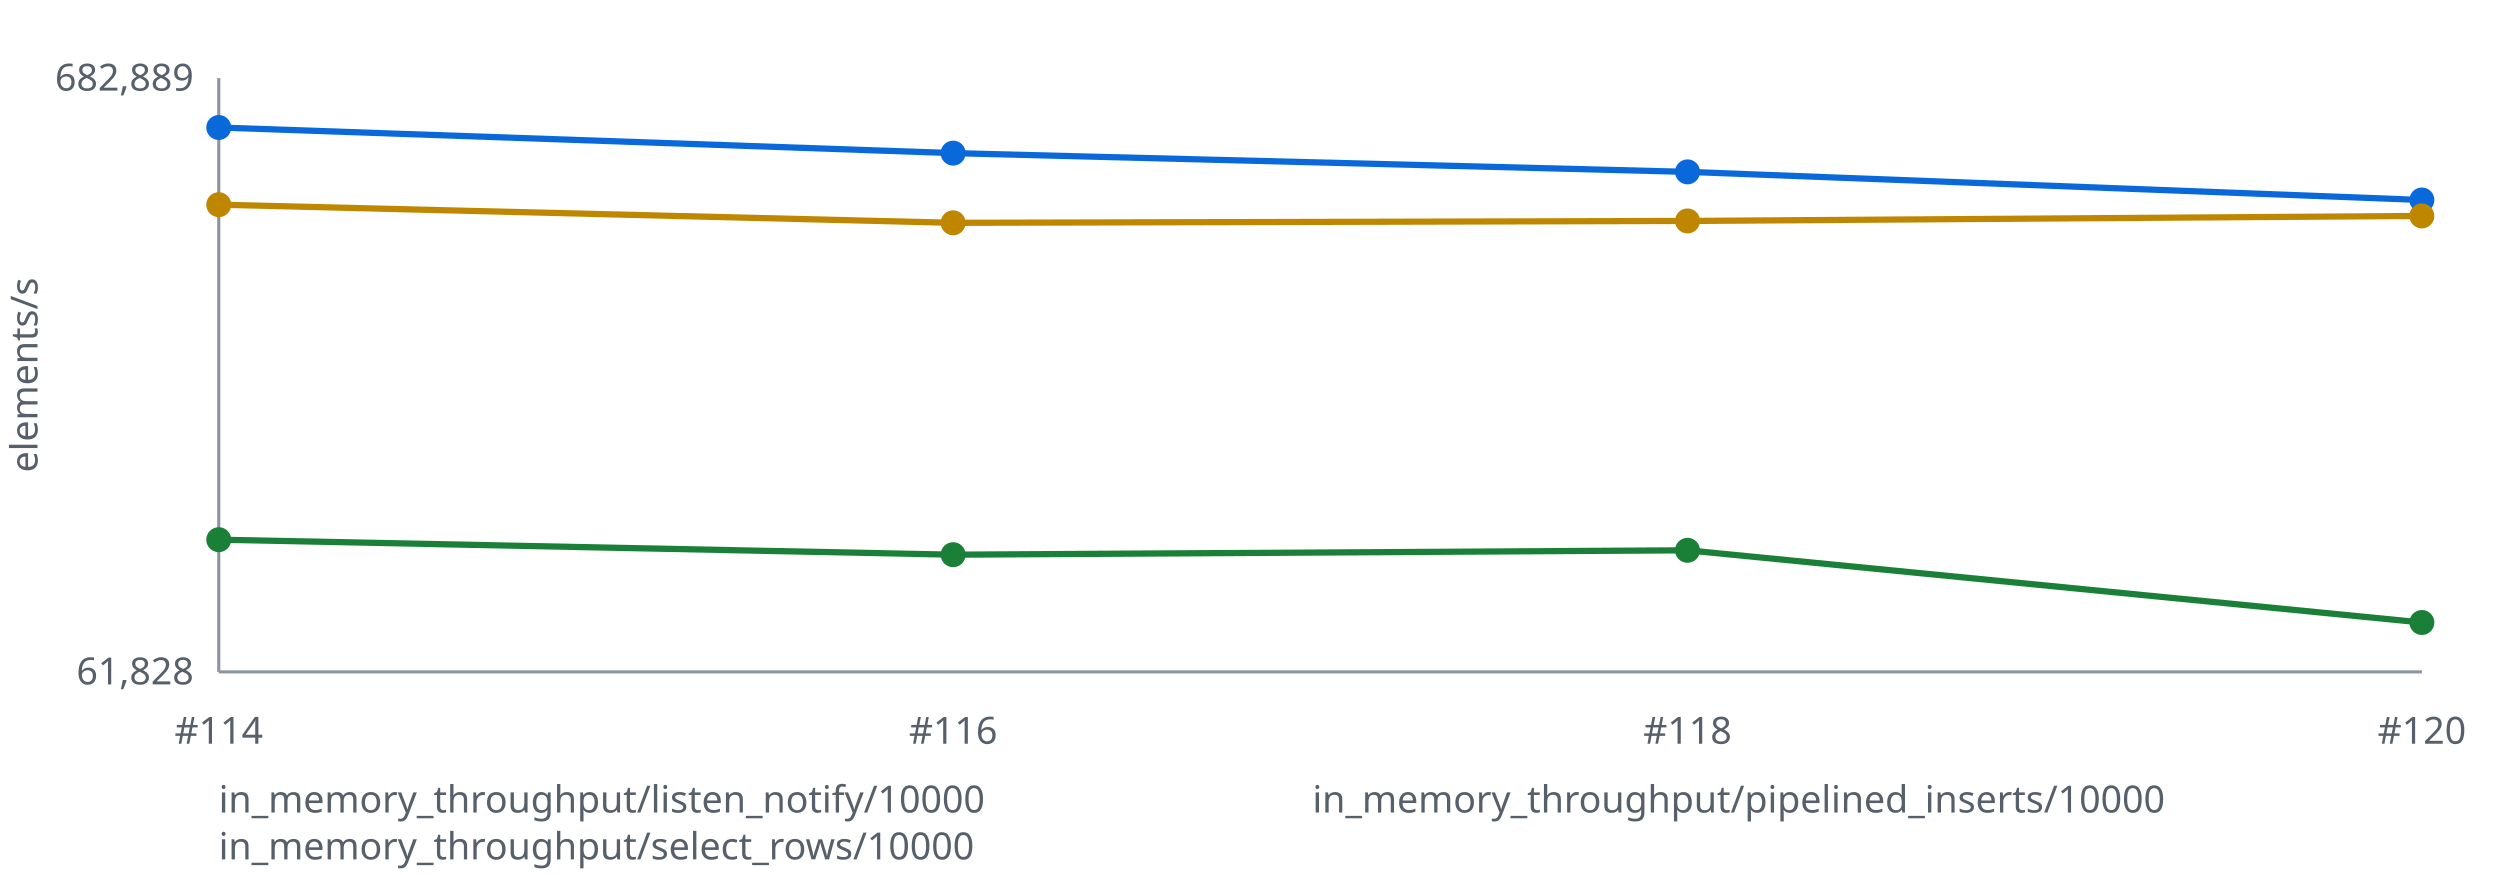
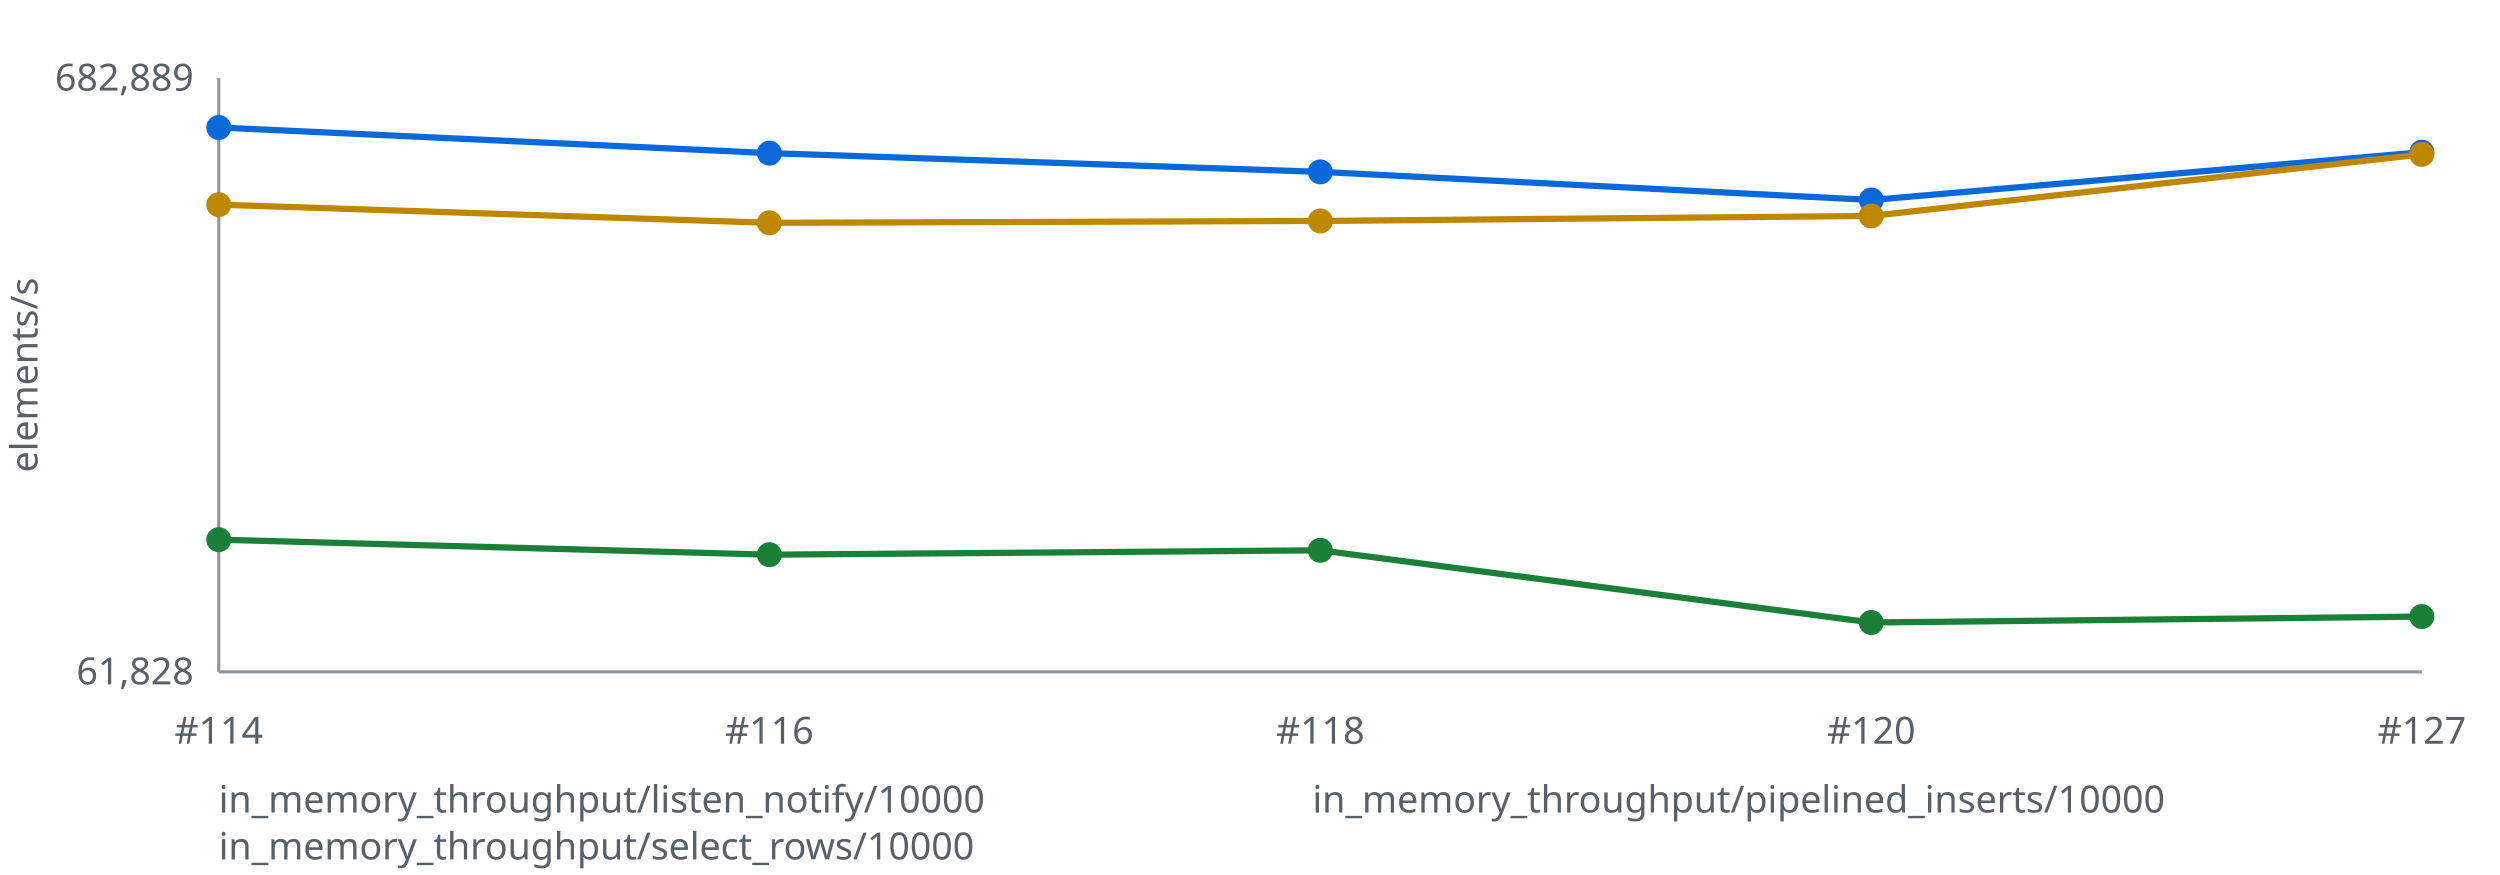
<svg xmlns="http://www.w3.org/2000/svg" width="800" height="280" viewBox="0 0 800 280" role="img" aria-labelledby="title desc">
  <style>text { font: 12px sans-serif; fill: #57606a } .axis { stroke: #8c959f } polyline { fill: none; stroke-width: 2 }</style>
  <line class="axis" x1="70" y1="25" x2="70" y2="215" />
  <line class="axis" x1="70" y1="215" x2="775" y2="215" />
  <text x="12" y="120.0" transform="rotate(-90 12 120.0)" text-anchor="middle">elements/s</text>
  <text x="62" y="29" text-anchor="end">682,889</text>
  <text x="62" y="219" text-anchor="end">61,828</text>
-   <polyline stroke="#0969da" points="70.0,40.8 305.0,49.0 540.0,55.0 775.0,64.0" />
+   <polyline stroke="#0969da" points="70.0,40.8 246.2,49.0 422.5,55.0 598.8,64.0 775.0,48.7" />
  <circle fill="#0969da" cx="70.0" cy="40.8" r="4" />
-   <circle fill="#0969da" cx="305.0" cy="49.0" r="4" />
-   <circle fill="#0969da" cx="540.0" cy="55.0" r="4" />
-   <circle fill="#0969da" cx="775.0" cy="64.0" r="4" />
-   <polyline stroke="#1a7f37" points="70.0,172.7 305.0,177.5 540.0,176.1 775.0,199.2" />
+   <circle fill="#0969da" cx="246.2" cy="49.0" r="4" />
+   <circle fill="#0969da" cx="422.5" cy="55.0" r="4" />
+   <circle fill="#0969da" cx="598.8" cy="64.0" r="4" />
+   <circle fill="#0969da" cx="775.0" cy="48.7" r="4" />
+   <polyline stroke="#1a7f37" points="70.0,172.7 246.2,177.5 422.5,176.1 598.8,199.2 775.0,197.3" />
  <circle fill="#1a7f37" cx="70.0" cy="172.7" r="4" />
-   <circle fill="#1a7f37" cx="305.0" cy="177.5" r="4" />
-   <circle fill="#1a7f37" cx="540.0" cy="176.1" r="4" />
-   <circle fill="#1a7f37" cx="775.0" cy="199.2" r="4" />
-   <polyline stroke="#bf8700" points="70.0,65.5 305.0,71.3 540.0,70.7 775.0,69.1" />
+   <circle fill="#1a7f37" cx="246.2" cy="177.5" r="4" />
+   <circle fill="#1a7f37" cx="422.5" cy="176.1" r="4" />
+   <circle fill="#1a7f37" cx="598.8" cy="199.2" r="4" />
+   <circle fill="#1a7f37" cx="775.0" cy="197.3" r="4" />
+   <polyline stroke="#bf8700" points="70.0,65.5 246.2,71.3 422.5,70.7 598.8,69.1 775.0,49.4" />
  <circle fill="#bf8700" cx="70.0" cy="65.5" r="4" />
-   <circle fill="#bf8700" cx="305.0" cy="71.3" r="4" />
-   <circle fill="#bf8700" cx="540.0" cy="70.7" r="4" />
-   <circle fill="#bf8700" cx="775.0" cy="69.1" r="4" />
+   <circle fill="#bf8700" cx="246.2" cy="71.3" r="4" />
+   <circle fill="#bf8700" cx="422.5" cy="70.7" r="4" />
+   <circle fill="#bf8700" cx="598.8" cy="69.1" r="4" />
+   <circle fill="#bf8700" cx="775.0" cy="49.4" r="4" />
  <text x="70.0" y="238" text-anchor="middle">#114</text>
-   <text x="305.0" y="238" text-anchor="middle">#116</text>
-   <text x="540.0" y="238" text-anchor="middle">#118</text>
-   <text x="775.0" y="238" text-anchor="middle">#120</text>
+   <text x="246.2" y="238" text-anchor="middle">#116</text>
+   <text x="422.5" y="238" text-anchor="middle">#118</text>
+   <text x="598.8" y="238" text-anchor="middle">#120</text>
+   <text x="775.0" y="238" text-anchor="middle">#127</text>
  <text x="70" y="260" fill="#0969da">in_memory_throughput/listen_notify/10000</text>
  <text x="420" y="260" fill="#1a7f37">in_memory_throughput/pipelined_inserts/10000</text>
  <text x="70" y="275" fill="#bf8700">in_memory_throughput/select_rows/10000</text>
</svg>
